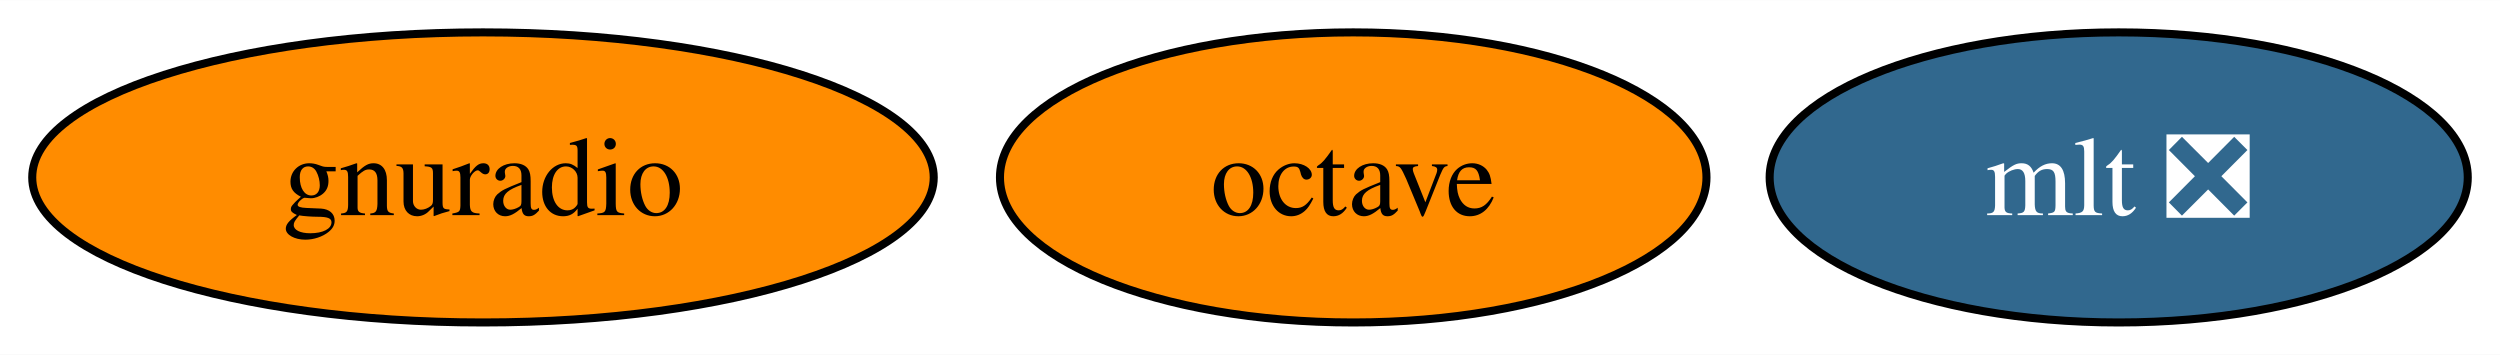
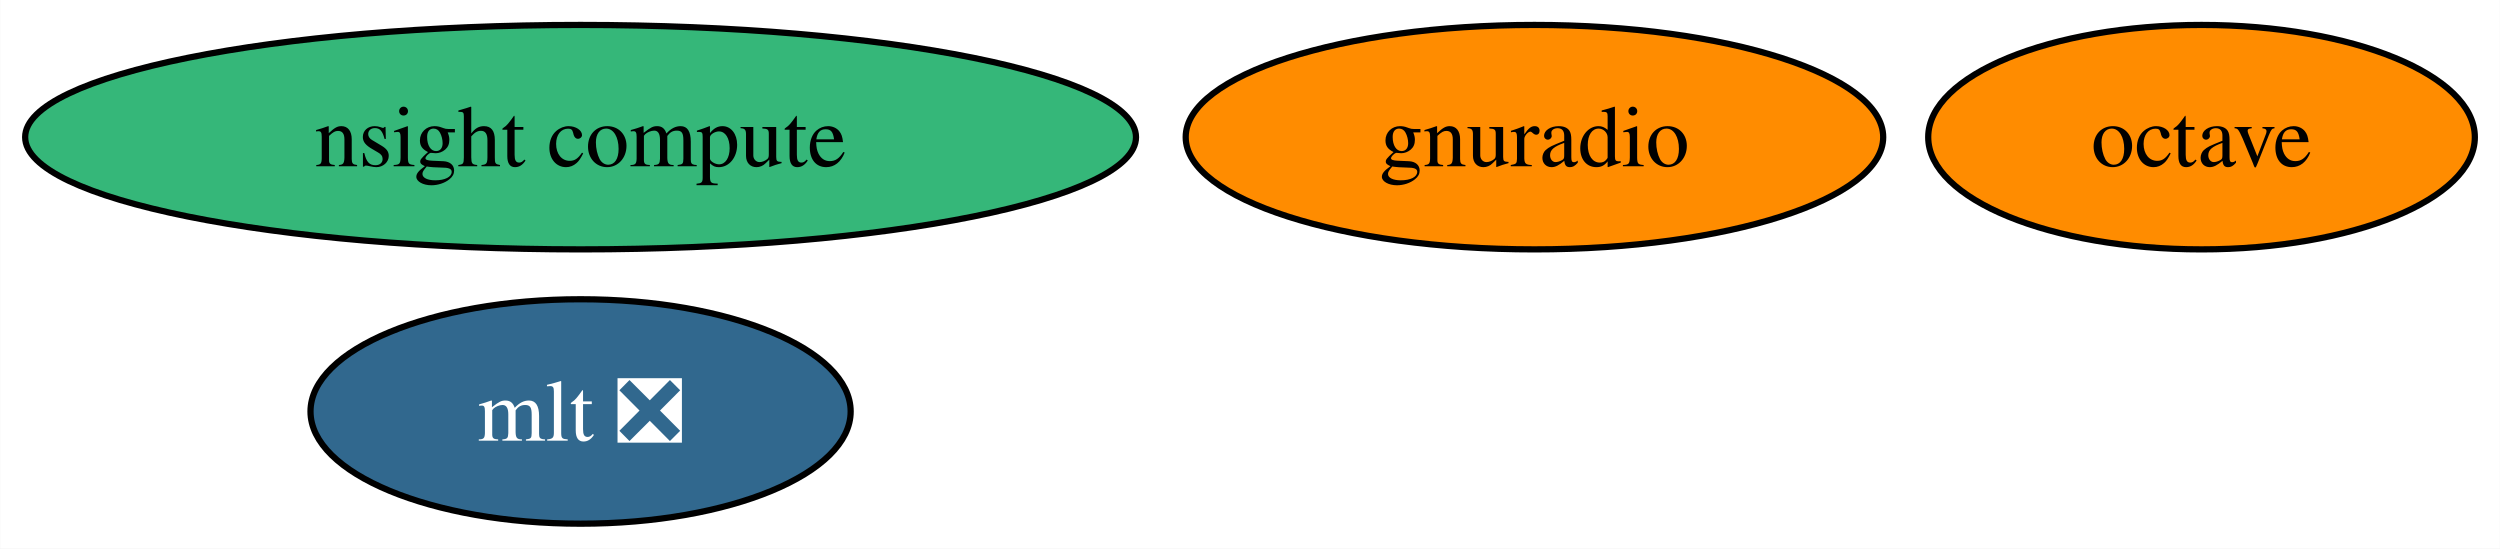
- <svg xmlns="http://www.w3.org/2000/svg" xmlns:xlink="http://www.w3.org/1999/xlink" width="310pt" height="44pt" viewBox="0.00 0.00 310.26 44.00">
-   <g id="graph0" class="graph" transform="scale(1 1) rotate(0) translate(4 40)">
-     <polygon fill="white" stroke="none" points="-4,4 -4,-40 306.26,-40 306.26,4 -4,4" />
+ <svg xmlns="http://www.w3.org/2000/svg" xmlns:xlink="http://www.w3.org/1999/xlink" width="401pt" height="88pt" viewBox="0.00 0.00 400.93 88.00">
+   <g id="graph0" class="graph" transform="scale(1 1) rotate(0) translate(4 84)">
+     <polygon fill="white" stroke="none" points="-4,4 -4,-84 396.93,-84 396.93,4 -4,4" />
    <g id="node1" class="node">
      <g id="a_node1">
        <a xlink:href="https://github.com/conda-forge/octave-feedstock" xlink:title="octave">
-           <ellipse fill="#ff8c00" stroke="black" cx="163.94" cy="-18" rx="43.84" ry="18" />
-           <text text-anchor="middle" x="163.94" y="-13.32" font-family="Times,serif" font-size="14.00">octave</text>
+           <ellipse fill="#ff8c00" stroke="black" cx="349.09" cy="-62" rx="43.84" ry="18" />
+           <text text-anchor="middle" x="349.09" y="-57.33" font-family="Times,serif" font-size="14.00">octave</text>
        </a>
      </g>
    </g>
    <g id="node2" class="node">
      <g id="a_node2">
        <a xlink:href="https://github.com/conda-forge/mlt-feedstock/pull/24" xlink:title="mlt ❎">
-           <ellipse fill="#31688e" stroke="black" cx="258.94" cy="-18" rx="43.32" ry="18" />
-           <text text-anchor="middle" x="258.94" y="-13.32" font-family="Times,serif" font-size="14.00" fill="white">mlt ❎</text>
+           <ellipse fill="#31688e" stroke="black" cx="89.09" cy="-18" rx="43.32" ry="18" />
+           <text text-anchor="middle" x="89.09" y="-13.32" font-family="Times,serif" font-size="14.00" fill="white">mlt ❎</text>
        </a>
      </g>
    </g>
    <g id="node3" class="node">
      <g id="a_node3">
        <a xlink:href="https://github.com/conda-forge/gnuradio-feedstock" xlink:title="gnuradio">
-           <ellipse fill="#ff8c00" stroke="black" cx="55.94" cy="-18" rx="55.94" ry="18" />
-           <text text-anchor="middle" x="55.94" y="-13.32" font-family="Times,serif" font-size="14.00">gnuradio</text>
+           <ellipse fill="#ff8c00" stroke="black" cx="242.09" cy="-62" rx="55.94" ry="18" />
+           <text text-anchor="middle" x="242.09" y="-57.33" font-family="Times,serif" font-size="14.00">gnuradio</text>
+         </a>
+       </g>
+     </g>
+     <g id="node4" class="node">
+       <g id="a_node4">
+         <a xlink:href="https://github.com/conda-forge/nsight-compute-feedstock" xlink:title="nsight compute">
+           <ellipse fill="#35b779" stroke="black" cx="89.09" cy="-62" rx="89.09" ry="18" />
+           <text text-anchor="middle" x="89.09" y="-57.33" font-family="Times,serif" font-size="14.00">nsight compute</text>
        </a>
      </g>
    </g>
  </g>
</svg>
